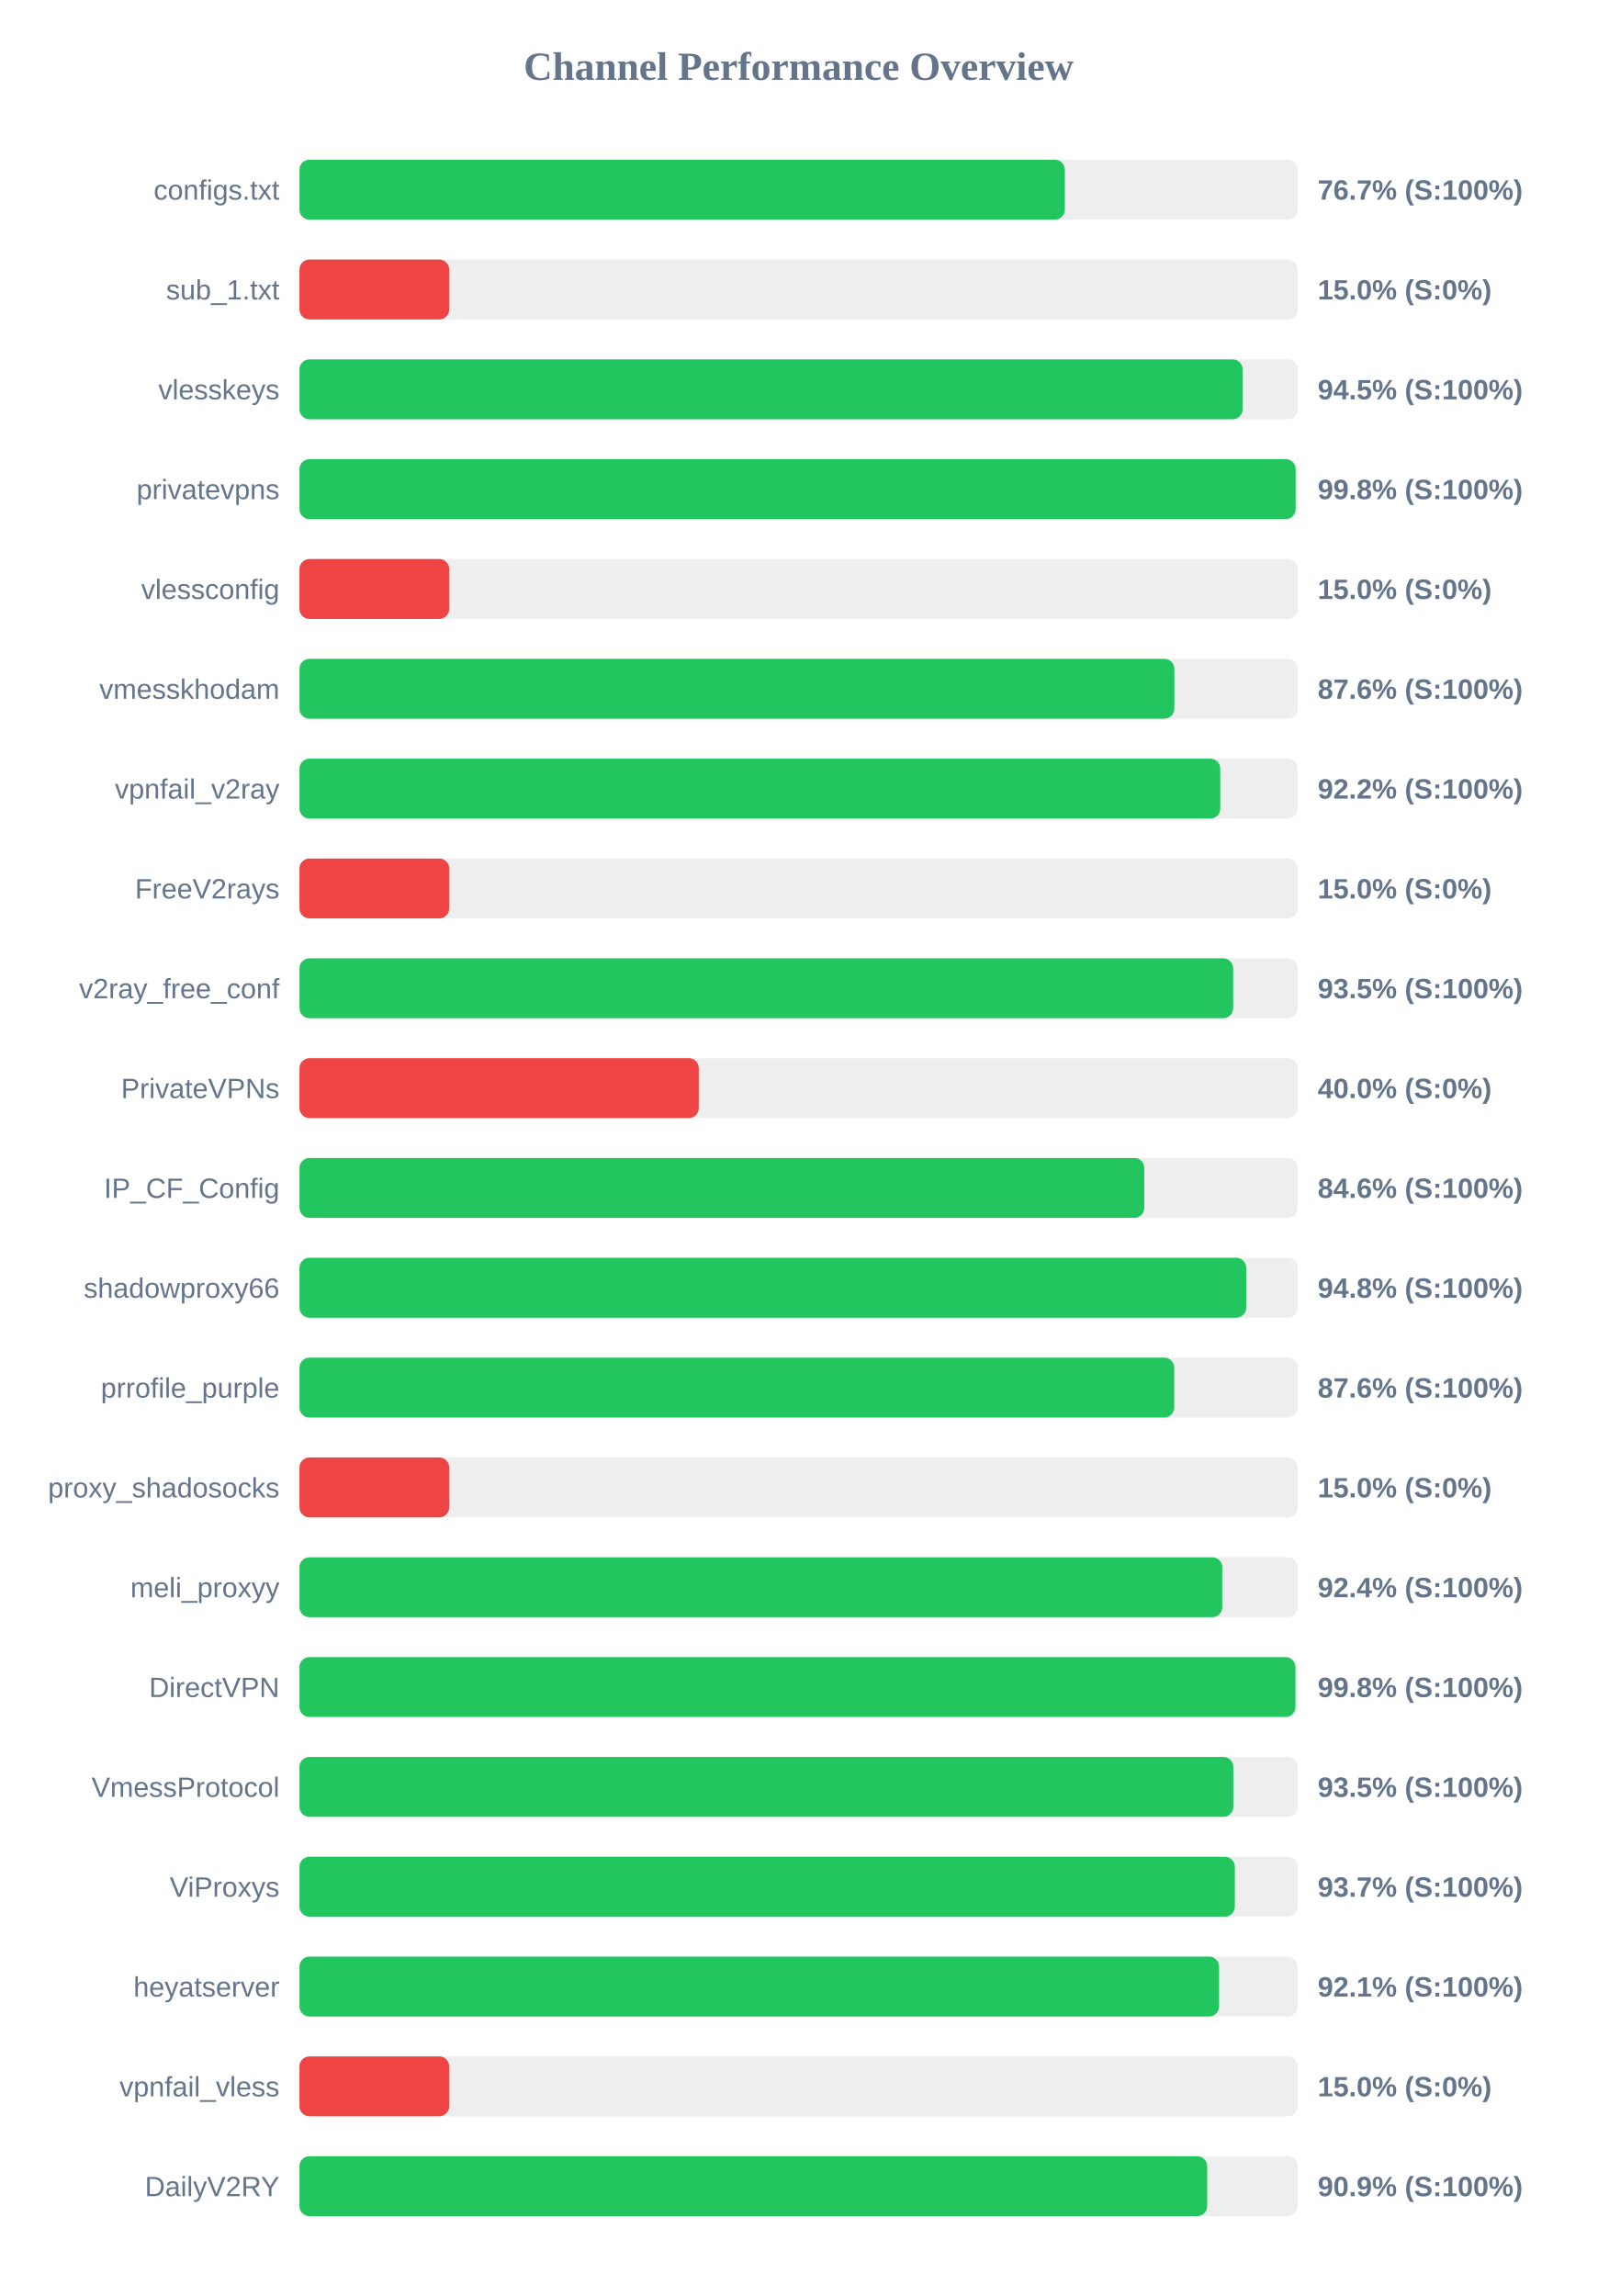
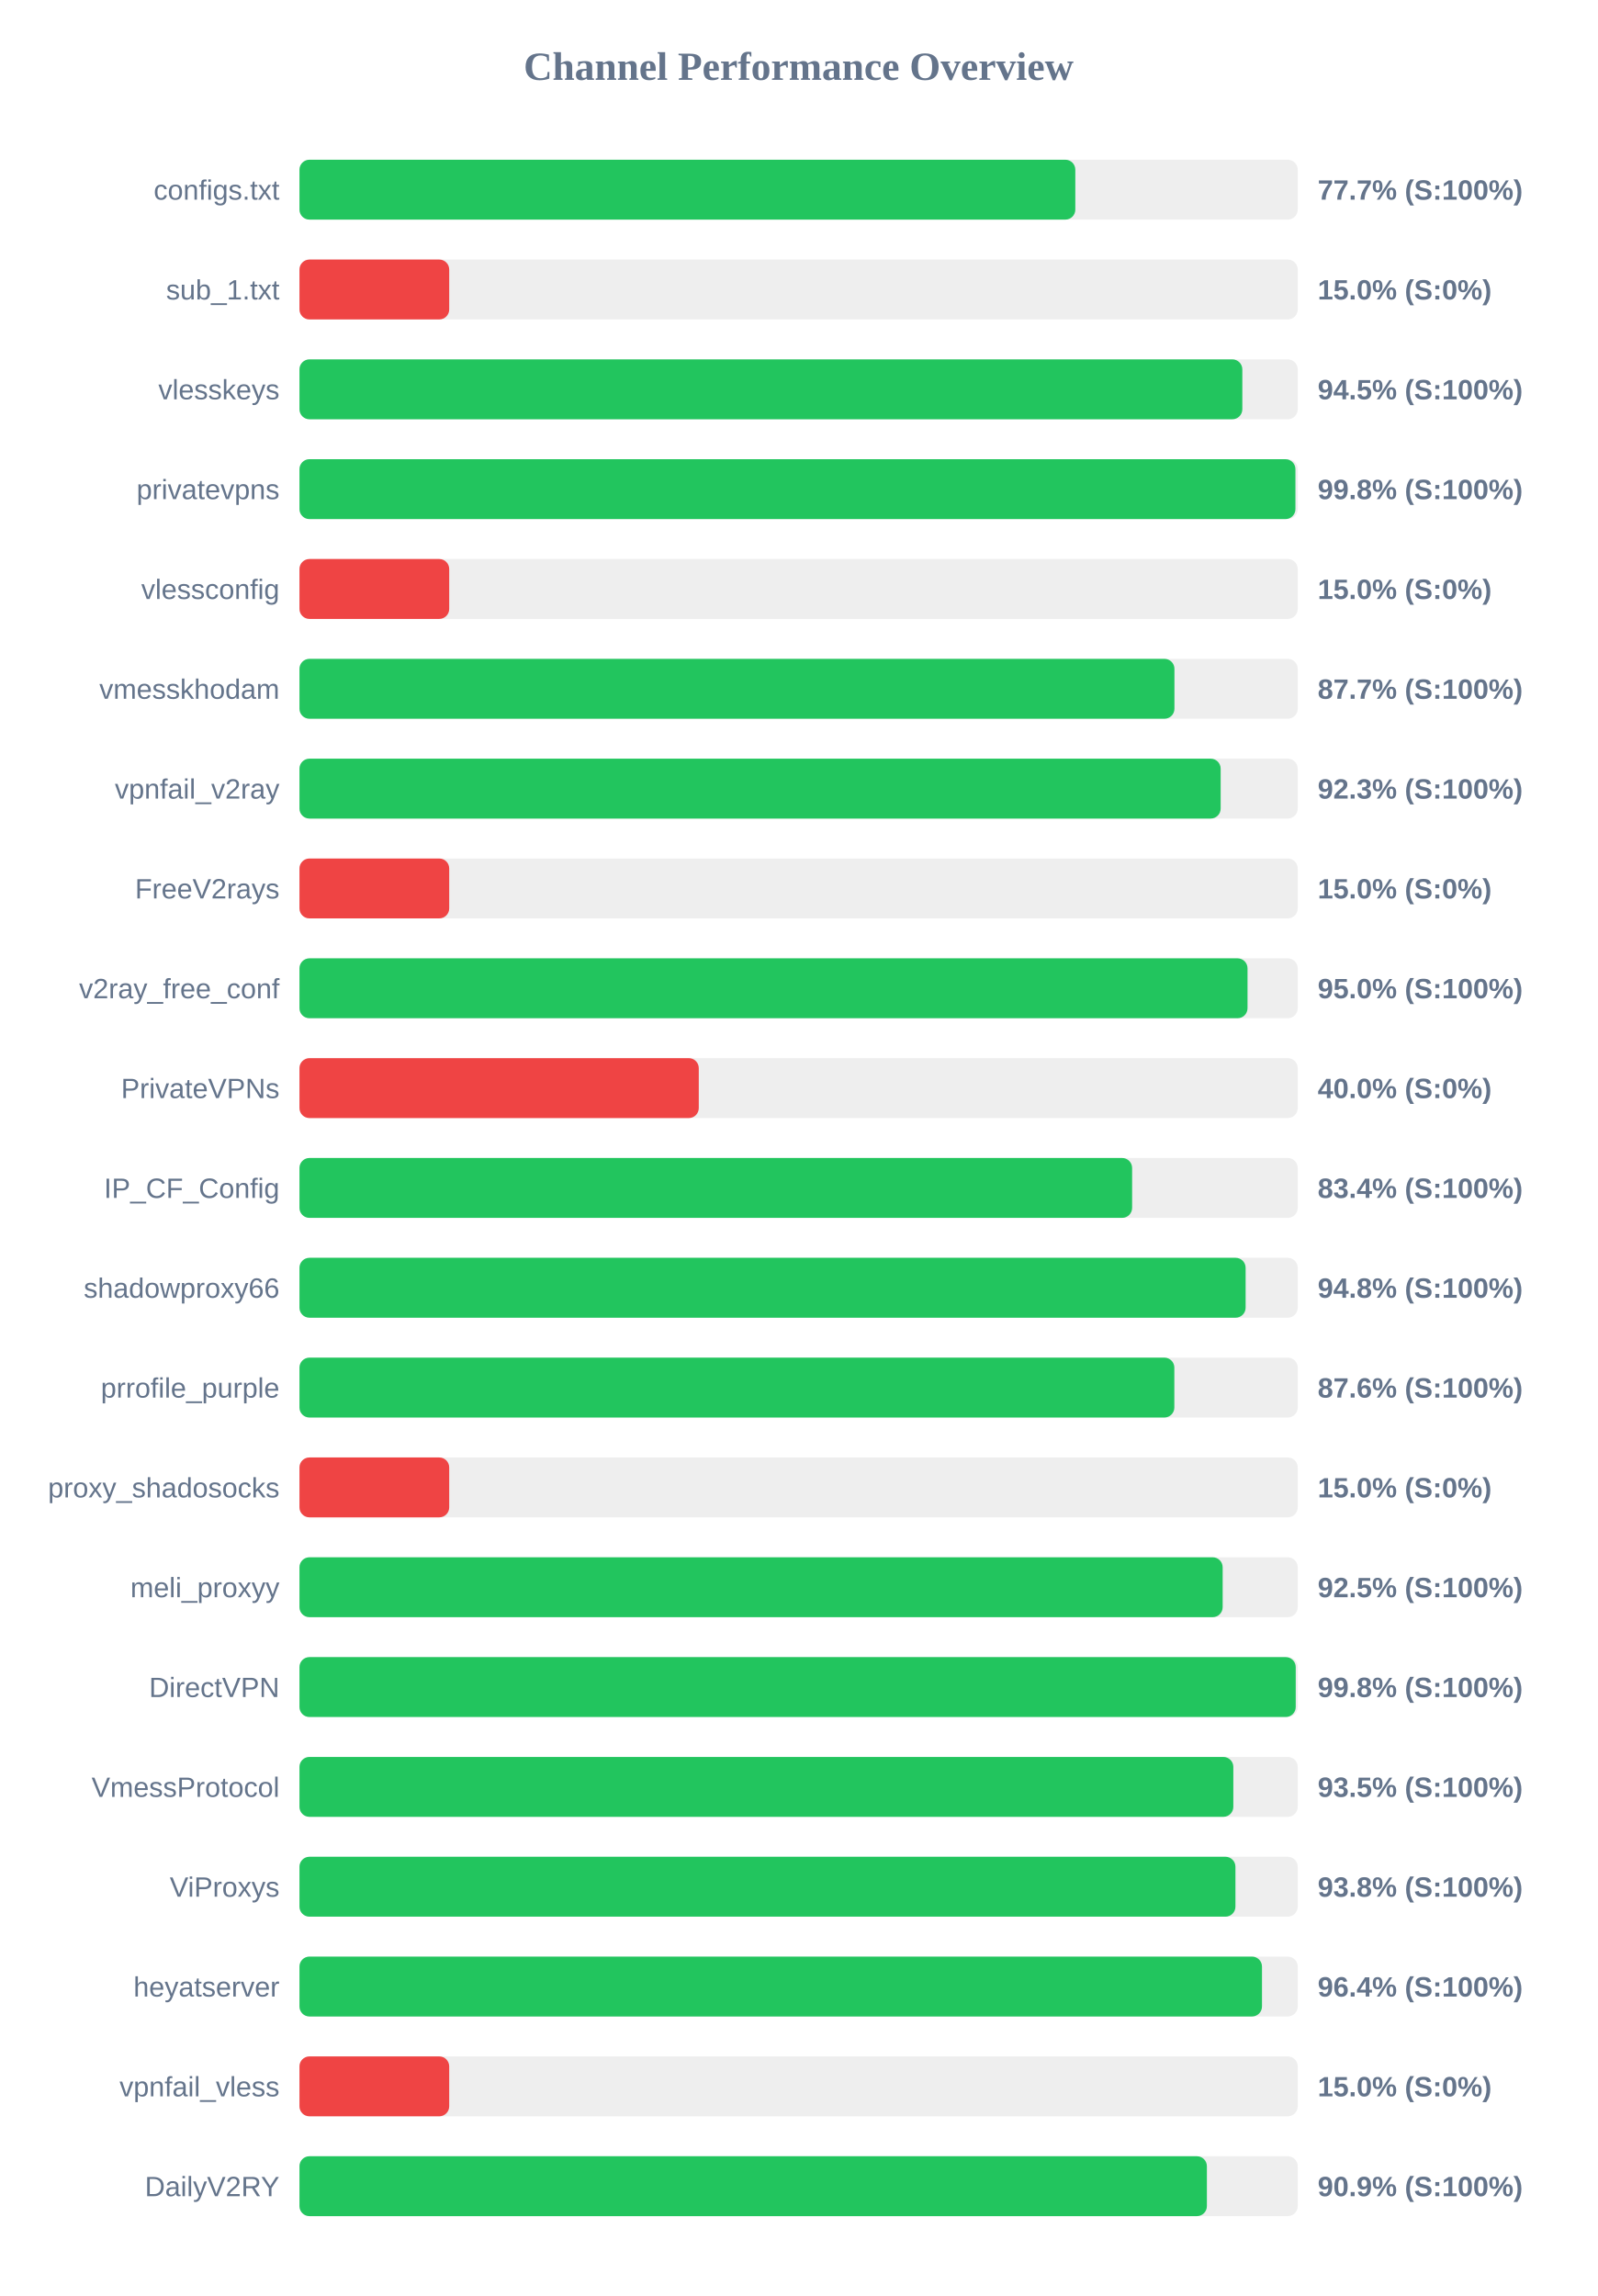
<svg xmlns="http://www.w3.org/2000/svg" width="800" height="1150" version="1.1">
  <style>
        .row { font: 14px Arial; fill: #64748b; }
        .score { font: bold 14px Arial; fill: #64748b; }
    </style>
  <text x="400" y="40" text-anchor="middle" font-size="20px" font-weight="bold" fill="#64748b">Channel Performance Overview</text>
  <rect x="150" y="80" width="500" height="30" fill="#eee" rx="5" />
-   <rect x="150" y="80" width="383.35" height="30" fill="#22c55e" rx="5" />
+   <rect x="150" y="80" width="388.6" height="30" fill="#22c55e" rx="5" />
  <text x="140" y="100" text-anchor="end" class="row">configs.txt</text>
-   <text x="660" y="100" text-anchor="start" class="score">76.7% (S:100%)</text>
+   <text x="660" y="100" text-anchor="start" class="score">77.7% (S:100%)</text>
  <rect x="150" y="130" width="500" height="30" fill="#eee" rx="5" />
  <rect x="150" y="130" width="75.0" height="30" fill="#ef4444" rx="5" />
  <text x="140" y="150" text-anchor="end" class="row">sub_1.txt</text>
  <text x="660" y="150" text-anchor="start" class="score">15.0% (S:0%)</text>
  <rect x="150" y="180" width="500" height="30" fill="#eee" rx="5" />
-   <rect x="150" y="180" width="472.4" height="30" fill="#22c55e" rx="5" />
+   <rect x="150" y="180" width="472.25" height="30" fill="#22c55e" rx="5" />
  <text x="140" y="200" text-anchor="end" class="row">vlesskeys</text>
  <text x="660" y="200" text-anchor="start" class="score">94.5% (S:100%)</text>
  <rect x="150" y="230" width="500" height="30" fill="#eee" rx="5" />
-   <rect x="150" y="230" width="498.95" height="30" fill="#22c55e" rx="5" />
+   <rect x="150" y="230" width="498.85" height="30" fill="#22c55e" rx="5" />
  <text x="140" y="250" text-anchor="end" class="row">privatevpns</text>
  <text x="660" y="250" text-anchor="start" class="score">99.8% (S:100%)</text>
  <rect x="150" y="280" width="500" height="30" fill="#eee" rx="5" />
  <rect x="150" y="280" width="75.0" height="30" fill="#ef4444" rx="5" />
  <text x="140" y="300" text-anchor="end" class="row">vlessconfig</text>
  <text x="660" y="300" text-anchor="start" class="score">15.0% (S:0%)</text>
  <rect x="150" y="330" width="500" height="30" fill="#eee" rx="5" />
-   <rect x="150" y="330" width="438.2" height="30" fill="#22c55e" rx="5" />
+   <rect x="150" y="330" width="438.25" height="30" fill="#22c55e" rx="5" />
  <text x="140" y="350" text-anchor="end" class="row">vmesskhodam</text>
-   <text x="660" y="350" text-anchor="start" class="score">87.6% (S:100%)</text>
+   <text x="660" y="350" text-anchor="start" class="score">87.7% (S:100%)</text>
  <rect x="150" y="380" width="500" height="30" fill="#eee" rx="5" />
-   <rect x="150" y="380" width="461.2" height="30" fill="#22c55e" rx="5" />
+   <rect x="150" y="380" width="461.4" height="30" fill="#22c55e" rx="5" />
  <text x="140" y="400" text-anchor="end" class="row">vpnfail_v2ray</text>
-   <text x="660" y="400" text-anchor="start" class="score">92.2% (S:100%)</text>
+   <text x="660" y="400" text-anchor="start" class="score">92.3% (S:100%)</text>
  <rect x="150" y="430" width="500" height="30" fill="#eee" rx="5" />
  <rect x="150" y="430" width="75.0" height="30" fill="#ef4444" rx="5" />
  <text x="140" y="450" text-anchor="end" class="row">FreeV2rays</text>
  <text x="660" y="450" text-anchor="start" class="score">15.0% (S:0%)</text>
  <rect x="150" y="480" width="500" height="30" fill="#eee" rx="5" />
-   <rect x="150" y="480" width="467.65" height="30" fill="#22c55e" rx="5" />
+   <rect x="150" y="480" width="474.85" height="30" fill="#22c55e" rx="5" />
  <text x="140" y="500" text-anchor="end" class="row">v2ray_free_conf</text>
-   <text x="660" y="500" text-anchor="start" class="score">93.5% (S:100%)</text>
+   <text x="660" y="500" text-anchor="start" class="score">95.0% (S:100%)</text>
  <rect x="150" y="530" width="500" height="30" fill="#eee" rx="5" />
  <rect x="150" y="530" width="200.0" height="30" fill="#ef4444" rx="5" />
  <text x="140" y="550" text-anchor="end" class="row">PrivateVPNs</text>
  <text x="660" y="550" text-anchor="start" class="score">40.0% (S:0%)</text>
  <rect x="150" y="580" width="500" height="30" fill="#eee" rx="5" />
-   <rect x="150" y="580" width="423.15" height="30" fill="#22c55e" rx="5" />
+   <rect x="150" y="580" width="417.05" height="30" fill="#22c55e" rx="5" />
  <text x="140" y="600" text-anchor="end" class="row">IP_CF_Config</text>
-   <text x="660" y="600" text-anchor="start" class="score">84.6% (S:100%)</text>
+   <text x="660" y="600" text-anchor="start" class="score">83.4% (S:100%)</text>
  <rect x="150" y="630" width="500" height="30" fill="#eee" rx="5" />
-   <rect x="150" y="630" width="474.2" height="30" fill="#22c55e" rx="5" />
+   <rect x="150" y="630" width="473.9" height="30" fill="#22c55e" rx="5" />
  <text x="140" y="650" text-anchor="end" class="row">shadowproxy66</text>
  <text x="660" y="650" text-anchor="start" class="score">94.8% (S:100%)</text>
  <rect x="150" y="680" width="500" height="30" fill="#eee" rx="5" />
-   <rect x="150" y="680" width="438.15" height="30" fill="#22c55e" rx="5" />
+   <rect x="150" y="680" width="438.2" height="30" fill="#22c55e" rx="5" />
  <text x="140" y="700" text-anchor="end" class="row">prrofile_purple</text>
  <text x="660" y="700" text-anchor="start" class="score">87.6% (S:100%)</text>
  <rect x="150" y="730" width="500" height="30" fill="#eee" rx="5" />
  <rect x="150" y="730" width="75.0" height="30" fill="#ef4444" rx="5" />
  <text x="140" y="750" text-anchor="end" class="row">proxy_shadosocks</text>
  <text x="660" y="750" text-anchor="start" class="score">15.0% (S:0%)</text>
  <rect x="150" y="780" width="500" height="30" fill="#eee" rx="5" />
-   <rect x="150" y="780" width="462.2" height="30" fill="#22c55e" rx="5" />
+   <rect x="150" y="780" width="462.4" height="30" fill="#22c55e" rx="5" />
  <text x="140" y="800" text-anchor="end" class="row">meli_proxyy</text>
-   <text x="660" y="800" text-anchor="start" class="score">92.4% (S:100%)</text>
+   <text x="660" y="800" text-anchor="start" class="score">92.5% (S:100%)</text>
  <rect x="150" y="830" width="500" height="30" fill="#eee" rx="5" />
-   <rect x="150" y="830" width="498.85" height="30" fill="#22c55e" rx="5" />
+   <rect x="150" y="830" width="499.0" height="30" fill="#22c55e" rx="5" />
  <text x="140" y="850" text-anchor="end" class="row">DirectVPN</text>
  <text x="660" y="850" text-anchor="start" class="score">99.8% (S:100%)</text>
  <rect x="150" y="880" width="500" height="30" fill="#eee" rx="5" />
  <rect x="150" y="880" width="467.75" height="30" fill="#22c55e" rx="5" />
  <text x="140" y="900" text-anchor="end" class="row">VmessProtocol</text>
  <text x="660" y="900" text-anchor="start" class="score">93.5% (S:100%)</text>
  <rect x="150" y="930" width="500" height="30" fill="#eee" rx="5" />
-   <rect x="150" y="930" width="468.5" height="30" fill="#22c55e" rx="5" />
+   <rect x="150" y="930" width="468.8" height="30" fill="#22c55e" rx="5" />
  <text x="140" y="950" text-anchor="end" class="row">ViProxys</text>
-   <text x="660" y="950" text-anchor="start" class="score">93.7% (S:100%)</text>
+   <text x="660" y="950" text-anchor="start" class="score">93.8% (S:100%)</text>
  <rect x="150" y="980" width="500" height="30" fill="#eee" rx="5" />
-   <rect x="150" y="980" width="460.6" height="30" fill="#22c55e" rx="5" />
+   <rect x="150" y="980" width="482.1" height="30" fill="#22c55e" rx="5" />
  <text x="140" y="1000" text-anchor="end" class="row">heyatserver</text>
-   <text x="660" y="1000" text-anchor="start" class="score">92.1% (S:100%)</text>
+   <text x="660" y="1000" text-anchor="start" class="score">96.4% (S:100%)</text>
  <rect x="150" y="1030" width="500" height="30" fill="#eee" rx="5" />
  <rect x="150" y="1030" width="75.0" height="30" fill="#ef4444" rx="5" />
  <text x="140" y="1050" text-anchor="end" class="row">vpnfail_vless</text>
  <text x="660" y="1050" text-anchor="start" class="score">15.0% (S:0%)</text>
  <rect x="150" y="1080" width="500" height="30" fill="#eee" rx="5" />
-   <rect x="150" y="1080" width="454.65" height="30" fill="#22c55e" rx="5" />
+   <rect x="150" y="1080" width="454.5" height="30" fill="#22c55e" rx="5" />
  <text x="140" y="1100" text-anchor="end" class="row">DailyV2RY</text>
  <text x="660" y="1100" text-anchor="start" class="score">90.9% (S:100%)</text>
</svg>
